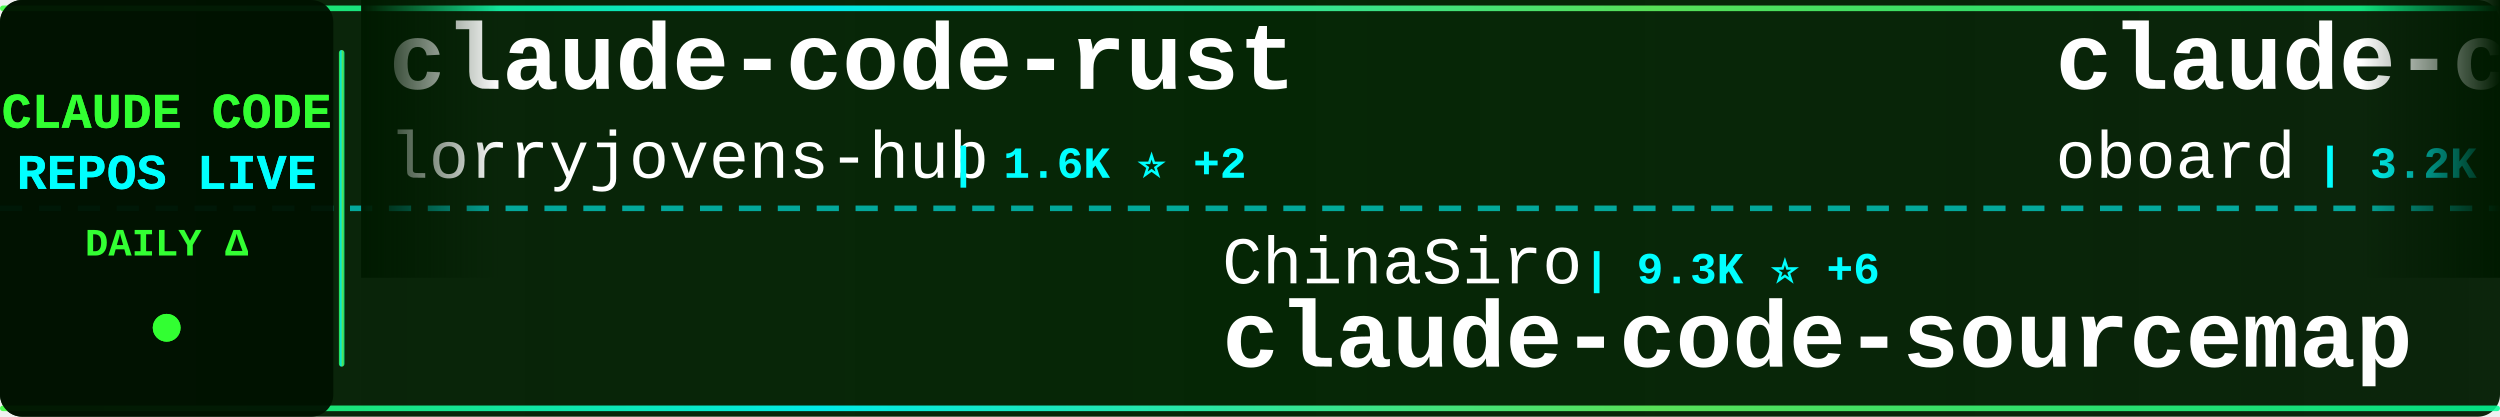
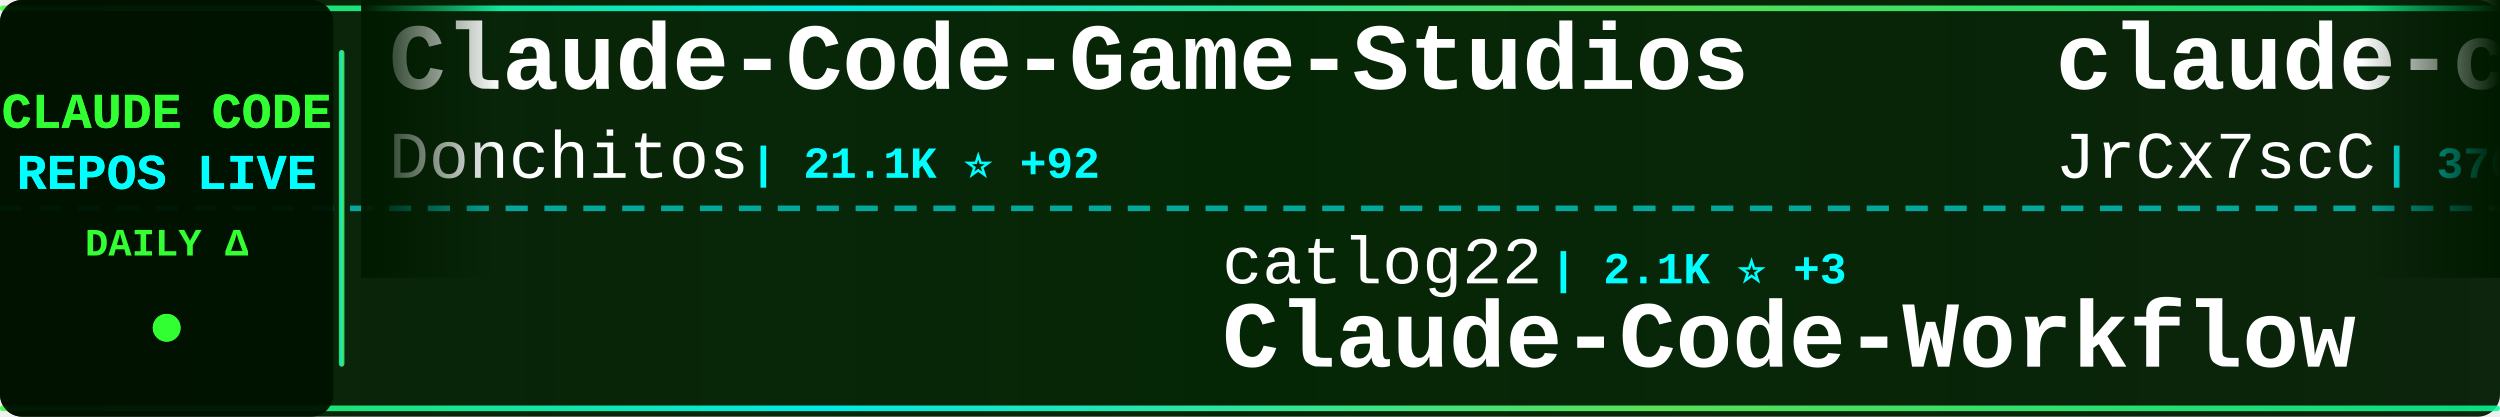
<svg xmlns="http://www.w3.org/2000/svg" width="900" height="150">
  <defs>
    <linearGradient id="tickerBg" x1="0%" y1="0%" x2="100%" y2="0%">
      <stop offset="0%" style="stop-color:#001a00;stop-opacity:0.95" />
      <stop offset="50%" style="stop-color:#002200;stop-opacity:0.98" />
      <stop offset="100%" style="stop-color:#001a00;stop-opacity:0.95" />
    </linearGradient>
    <linearGradient id="borderGrad" x1="0%" y1="0%" x2="100%" y2="0%">
      <stop offset="0%" style="stop-color:#33ff33;stop-opacity:0.85">
        <animate attributeName="stop-opacity" values="0.85;1;0.85" dur="2s" repeatCount="indefinite" />
      </stop>
      <stop offset="33%" style="stop-color:#00ffff;stop-opacity:0.9">
        <animate attributeName="stop-opacity" values="0.9;1;0.9" dur="2.2s" repeatCount="indefinite" />
      </stop>
      <stop offset="66%" style="stop-color:#66ff66;stop-opacity:0.85">
        <animate attributeName="stop-opacity" values="0.85;1;0.85" dur="1.8s" repeatCount="indefinite" />
      </stop>
      <stop offset="100%" style="stop-color:#00ff99;stop-opacity:0.85">
        <animate attributeName="stop-opacity" values="0.85;1;0.85" dur="2s" repeatCount="indefinite" />
      </stop>
    </linearGradient>
    <filter id="textGlow">
      <feGaussianBlur stdDeviation="0.1" result="coloredBlur" />
      <feMerge>
        <feMergeNode in="coloredBlur" />
        <feMergeNode in="SourceGraphic" />
      </feMerge>
    </filter>
    <filter id="metricGlow">
      <feGaussianBlur stdDeviation="0.2" result="coloredBlur" />
      <feMerge>
        <feMergeNode in="coloredBlur" />
        <feMergeNode in="SourceGraphic" />
      </feMerge>
    </filter>
    <linearGradient id="leftFade" x1="0%" y1="0%" x2="100%" y2="0%">
      <stop offset="0%" style="stop-color:#001a00;stop-opacity:1" />
      <stop offset="100%" style="stop-color:#001a00;stop-opacity:0" />
    </linearGradient>
    <linearGradient id="rightFade" x1="0%" y1="0%" x2="100%" y2="0%">
      <stop offset="0%" style="stop-color:#001a00;stop-opacity:0" />
      <stop offset="100%" style="stop-color:#001a00;stop-opacity:1" />
    </linearGradient>
  </defs>
  <rect width="900" height="150" fill="url(#tickerBg)" rx="8" />
  <rect x="0" y="2" width="900" height="2" fill="url(#borderGrad)" rx="1" />
  <rect x="0" y="146" width="900" height="2" fill="url(#borderGrad)" rx="1" />
  <line x1="0" y1="75" x2="900" y2="75" stroke="#00ffff" stroke-width="2" stroke-dasharray="8 6" opacity="0.6" />
  <rect x="0" y="0" width="120" height="150" fill="#001100" opacity="0.95" rx="8" />
  <text x="60" y="46" font-family="'Courier New', monospace" font-size="18" font-weight="bold" fill="#33ff33" text-anchor="middle" filter="url(#textGlow)">
    CLAUDE CODE
  </text>
  <text x="60" y="68" font-family="'Courier New', monospace" font-size="18" font-weight="bold" fill="#00ffff" text-anchor="middle" filter="url(#textGlow)">
    REPOS LIVE
  </text>
  <text x="60" y="92" font-family="'Courier New', monospace" font-size="14" font-weight="bold" fill="#33ff33" text-anchor="middle">
    DAILY Δ
  </text>
  <circle cx="60" cy="118" r="5" fill="#33ff33" filter="url(#metricGlow)">
    <animate attributeName="r" values="4;6;4" dur="1.5s" repeatCount="indefinite" />
    <animate attributeName="opacity" values="0.6;1;0.6" dur="1.5s" repeatCount="indefinite" />
  </circle>
  <rect x="122" y="18" width="2" height="114" fill="url(#borderGrad)" rx="1" />
  <clipPath id="tickerClip">
    <rect x="130" y="0" width="770" height="150" />
  </clipPath>
  <g clip-path="url(#tickerClip)">
    <g id="tickerItems">
      <animateTransform attributeName="transform" attributeType="XML" type="translate" from="0 0" to="-3000 0" dur="54s" repeatCount="indefinite" />
      <g transform="translate(0, 0)">
-         <text x="140" y="32" font-family="'Courier New', monospace" font-size="34" font-weight="bold" fill="#ffffff">claude-code-rust</text>
-         <text x="140" y="64" font-family="'Courier New', monospace" font-size="24" font-weight="normal" fill="#ffffff" opacity="1.0">lorryjovens-hub</text>
-         <text x="342" y="64" font-family="'Courier New', monospace" font-size="16" font-weight="bold" fill="#00ffff"> | 1.6K ⭐ +2</text>
+         <text x="140" y="32" font-family="'Courier New', monospace" font-size="34" font-weight="bold" fill="#ffffff">Claude-Code-Game-Studios</text>
+         <text x="140" y="64" font-family="'Courier New', monospace" font-size="24" font-weight="normal" fill="#ffffff" opacity="1.0">Donchitos</text>
+         <text x="270" y="64" font-family="'Courier New', monospace" font-size="16" font-weight="bold" fill="#00ffff"> | 21.1K ⭐ +92</text>
      </g>
      <g transform="translate(300, 0)">
-         <text x="140" y="102" font-family="'Courier New', monospace" font-size="24" font-weight="normal" fill="#ffffff" opacity="1.0">ChinaSiro</text>
-         <text x="270" y="102" font-family="'Courier New', monospace" font-size="16" font-weight="bold" fill="#00ffff"> | 9.3K ⭐ +6</text>
-         <text x="140" y="132" font-family="'Courier New', monospace" font-size="34" font-weight="bold" fill="#ffffff">claude-code-sourcemap</text>
+         <text x="140" y="102" font-family="'Courier New', monospace" font-size="24" font-weight="normal" fill="#ffffff" opacity="1.0">catlog22</text>
+         <text x="258" y="102" font-family="'Courier New', monospace" font-size="16" font-weight="bold" fill="#00ffff"> | 2.1K ⭐ +3</text>
+         <text x="140" y="132" font-family="'Courier New', monospace" font-size="34" font-weight="bold" fill="#ffffff">Claude-Code-Workflow</text>
      </g>
      <g transform="translate(600, 0)">
-         <text x="140" y="32" font-family="'Courier New', monospace" font-size="34" font-weight="bold" fill="#ffffff">claude-code-rev</text>
-         <text x="140" y="64" font-family="'Courier New', monospace" font-size="24" font-weight="normal" fill="#ffffff" opacity="1.0">oboard</text>
-         <text x="234" y="64" font-family="'Courier New', monospace" font-size="16" font-weight="bold" fill="#00ffff"> | 3.2K ⭐ +2</text>
+         <text x="140" y="32" font-family="'Courier New', monospace" font-size="34" font-weight="bold" fill="#ffffff">claude-code-source</text>
+         <text x="140" y="64" font-family="'Courier New', monospace" font-size="24" font-weight="normal" fill="#ffffff" opacity="1.0">JrCx7scC</text>
+         <text x="258" y="64" font-family="'Courier New', monospace" font-size="16" font-weight="bold" fill="#00ffff"> | 370 ⭐</text>
      </g>
      <g transform="translate(900, 0)">
-         <text x="140" y="102" font-family="'Courier New', monospace" font-size="24" font-weight="normal" fill="#ffffff" opacity="1.0">AICoderTudou</text>
-         <text x="306" y="102" font-family="'Courier New', monospace" font-size="16" font-weight="bold" fill="#00ffff"> | 500 ⭐</text>
-         <text x="140" y="132" font-family="'Courier New', monospace" font-size="34" font-weight="bold" fill="#ffffff">claude-code-tudou</text>
+         <text x="140" y="102" font-family="'Courier New', monospace" font-size="24" font-weight="normal" fill="#ffffff" opacity="1.0">anthropics</text>
+         <text x="282" y="102" font-family="'Courier New', monospace" font-size="16" font-weight="bold" fill="#00ffff"> | 5.0K ⭐ +31</text>
+         <text x="140" y="132" font-family="'Courier New', monospace" font-size="34" font-weight="bold" fill="#ffffff">claude-code-security-rev...</text>
      </g>
      <g transform="translate(1200, 0)">
+         <text x="140" y="32" font-family="'Courier New', monospace" font-size="34" font-weight="bold" fill="#ffffff">claude-code-best-practic...</text>
+         <text x="140" y="64" font-family="'Courier New', monospace" font-size="24" font-weight="normal" fill="#ffffff" opacity="1.0">shanraisshan</text>
+         <text x="306" y="64" font-family="'Courier New', monospace" font-size="16" font-weight="bold" fill="#00ffff"> | 56.7K ⭐ +140</text>
+       </g>
+       <g transform="translate(1500, 0)">
+         <text x="140" y="102" font-family="'Courier New', monospace" font-size="24" font-weight="normal" fill="#ffffff" opacity="1.0">FlorianBruniaux</text>
+         <text x="342" y="102" font-family="'Courier New', monospace" font-size="16" font-weight="bold" fill="#00ffff"> | 4.7K ⭐ +14</text>
+         <text x="140" y="132" font-family="'Courier New', monospace" font-size="34" font-weight="bold" fill="#ffffff">claude-code-ultimate-gui...</text>
+       </g>
+       <g transform="translate(1800, 0)">
+         <text x="140" y="32" font-family="'Courier New', monospace" font-size="34" font-weight="bold" fill="#ffffff">Claude-Code</text>
+         <text x="140" y="64" font-family="'Courier New', monospace" font-size="24" font-weight="normal" fill="#ffffff" opacity="1.0">KPR111</text>
+         <text x="234" y="64" font-family="'Courier New', monospace" font-size="16" font-weight="bold" fill="#00ffff"> | 18 ⭐</text>
+       </g>
+       <g transform="translate(2100, 0)">
+         <text x="140" y="102" font-family="'Courier New', monospace" font-size="24" font-weight="normal" fill="#ffffff" opacity="1.0">SeemSeam</text>
+         <text x="258" y="102" font-family="'Courier New', monospace" font-size="16" font-weight="bold" fill="#00ffff"> | 2.9K ⭐ +8</text>
+         <text x="140" y="132" font-family="'Courier New', monospace" font-size="34" font-weight="bold" fill="#ffffff">claude_codex_bridge</text>
+       </g>
+       <g transform="translate(2400, 0)">
        <text x="140" y="32" font-family="'Courier New', monospace" font-size="34" font-weight="bold" fill="#ffffff">claude-code-templates</text>
        <text x="140" y="64" font-family="'Courier New', monospace" font-size="24" font-weight="normal" fill="#ffffff" opacity="1.0">davila7</text>
        <text x="246" y="64" font-family="'Courier New', monospace" font-size="16" font-weight="bold" fill="#00ffff"> | 27.8K ⭐ +14</text>
      </g>
-       <g transform="translate(1500, 0)">
-         <text x="140" y="102" font-family="'Courier New', monospace" font-size="24" font-weight="normal" fill="#ffffff" opacity="1.0">1rgs</text>
-         <text x="210" y="102" font-family="'Courier New', monospace" font-size="16" font-weight="bold" fill="#00ffff"> | 3.6K ⭐ +4</text>
-         <text x="140" y="132" font-family="'Courier New', monospace" font-size="34" font-weight="bold" fill="#ffffff">claude-code-proxy</text>
-       </g>
-       <g transform="translate(1800, 0)">
-         <text x="140" y="32" font-family="'Courier New', monospace" font-size="34" font-weight="bold" fill="#ffffff">collection-claude-code-s...</text>
-         <text x="140" y="64" font-family="'Courier New', monospace" font-size="24" font-weight="normal" fill="#ffffff" opacity="1.0">chauncygu</text>
-         <text x="270" y="64" font-family="'Courier New', monospace" font-size="16" font-weight="bold" fill="#00ffff"> | 2.6K ⭐ +6</text>
-       </g>
-       <g transform="translate(2100, 0)">
-         <text x="140" y="102" font-family="'Courier New', monospace" font-size="24" font-weight="normal" fill="#ffffff" opacity="1.0">777genius</text>
-         <text x="270" y="102" font-family="'Courier New', monospace" font-size="16" font-weight="bold" fill="#00ffff"> | 914 ⭐ +1</text>
-         <text x="140" y="132" font-family="'Courier New', monospace" font-size="34" font-weight="bold" fill="#ffffff">claude-code-source-code</text>
-       </g>
-       <g transform="translate(2400, 0)">
-         <text x="140" y="32" font-family="'Courier New', monospace" font-size="34" font-weight="bold" fill="#ffffff">claude-code-settings</text>
-         <text x="140" y="64" font-family="'Courier New', monospace" font-size="24" font-weight="normal" fill="#ffffff" opacity="1.0">feiskyer</text>
-         <text x="258" y="64" font-family="'Courier New', monospace" font-size="16" font-weight="bold" fill="#00ffff"> | 1.5K ⭐ +3</text>
-       </g>
      <g transform="translate(2700, 0)">
-         <text x="140" y="102" font-family="'Courier New', monospace" font-size="24" font-weight="normal" fill="#ffffff" opacity="1.0">jqueryscript</text>
-         <text x="306" y="102" font-family="'Courier New', monospace" font-size="16" font-weight="bold" fill="#00ffff"> | 410 ⭐ +2</text>
-         <text x="140" y="132" font-family="'Courier New', monospace" font-size="34" font-weight="bold" fill="#ffffff">awesome-claude-code</text>
+         <text x="140" y="102" font-family="'Courier New', monospace" font-size="24" font-weight="normal" fill="#ffffff" opacity="1.0">Alishahryar1</text>
+         <text x="306" y="102" font-family="'Courier New', monospace" font-size="16" font-weight="bold" fill="#00ffff"> | 32.9K ⭐ +225</text>
+         <text x="140" y="132" font-family="'Courier New', monospace" font-size="34" font-weight="bold" fill="#ffffff">free-claude-code</text>
      </g>
      <g transform="translate(3000, 0)">
-         <text x="140" y="32" font-family="'Courier New', monospace" font-size="34" font-weight="bold" fill="#ffffff">claude-code-rust</text>
-         <text x="140" y="64" font-family="'Courier New', monospace" font-size="24" font-weight="normal" fill="#ffffff" opacity="1.0">lorryjovens-hub</text>
-         <text x="342" y="64" font-family="'Courier New', monospace" font-size="16" font-weight="bold" fill="#00ffff"> | 1.6K ⭐ +2</text>
+         <text x="140" y="32" font-family="'Courier New', monospace" font-size="34" font-weight="bold" fill="#ffffff">Claude-Code-Game-Studios</text>
+         <text x="140" y="64" font-family="'Courier New', monospace" font-size="24" font-weight="normal" fill="#ffffff" opacity="1.0">Donchitos</text>
+         <text x="270" y="64" font-family="'Courier New', monospace" font-size="16" font-weight="bold" fill="#00ffff"> | 21.1K ⭐ +92</text>
      </g>
      <g transform="translate(3300, 0)">
-         <text x="140" y="102" font-family="'Courier New', monospace" font-size="24" font-weight="normal" fill="#ffffff" opacity="1.0">ChinaSiro</text>
-         <text x="270" y="102" font-family="'Courier New', monospace" font-size="16" font-weight="bold" fill="#00ffff"> | 9.3K ⭐ +6</text>
-         <text x="140" y="132" font-family="'Courier New', monospace" font-size="34" font-weight="bold" fill="#ffffff">claude-code-sourcemap</text>
+         <text x="140" y="102" font-family="'Courier New', monospace" font-size="24" font-weight="normal" fill="#ffffff" opacity="1.0">catlog22</text>
+         <text x="258" y="102" font-family="'Courier New', monospace" font-size="16" font-weight="bold" fill="#00ffff"> | 2.1K ⭐ +3</text>
+         <text x="140" y="132" font-family="'Courier New', monospace" font-size="34" font-weight="bold" fill="#ffffff">Claude-Code-Workflow</text>
      </g>
      <g transform="translate(3600, 0)">
-         <text x="140" y="32" font-family="'Courier New', monospace" font-size="34" font-weight="bold" fill="#ffffff">claude-code-rev</text>
-         <text x="140" y="64" font-family="'Courier New', monospace" font-size="24" font-weight="normal" fill="#ffffff" opacity="1.0">oboard</text>
-         <text x="234" y="64" font-family="'Courier New', monospace" font-size="16" font-weight="bold" fill="#00ffff"> | 3.2K ⭐ +2</text>
+         <text x="140" y="32" font-family="'Courier New', monospace" font-size="34" font-weight="bold" fill="#ffffff">claude-code-source</text>
+         <text x="140" y="64" font-family="'Courier New', monospace" font-size="24" font-weight="normal" fill="#ffffff" opacity="1.0">JrCx7scC</text>
+         <text x="258" y="64" font-family="'Courier New', monospace" font-size="16" font-weight="bold" fill="#00ffff"> | 370 ⭐</text>
      </g>
      <g transform="translate(3900, 0)">
-         <text x="140" y="102" font-family="'Courier New', monospace" font-size="24" font-weight="normal" fill="#ffffff" opacity="1.0">AICoderTudou</text>
-         <text x="306" y="102" font-family="'Courier New', monospace" font-size="16" font-weight="bold" fill="#00ffff"> | 500 ⭐</text>
-         <text x="140" y="132" font-family="'Courier New', monospace" font-size="34" font-weight="bold" fill="#ffffff">claude-code-tudou</text>
+         <text x="140" y="102" font-family="'Courier New', monospace" font-size="24" font-weight="normal" fill="#ffffff" opacity="1.0">anthropics</text>
+         <text x="282" y="102" font-family="'Courier New', monospace" font-size="16" font-weight="bold" fill="#00ffff"> | 5.0K ⭐ +31</text>
+         <text x="140" y="132" font-family="'Courier New', monospace" font-size="34" font-weight="bold" fill="#ffffff">claude-code-security-rev...</text>
      </g>
    </g>
  </g>
  <rect x="130" y="0" width="50" height="100" fill="url(#leftFade)" />
  <rect x="850" y="0" width="50" height="100" fill="url(#rightFade)" />
</svg>
